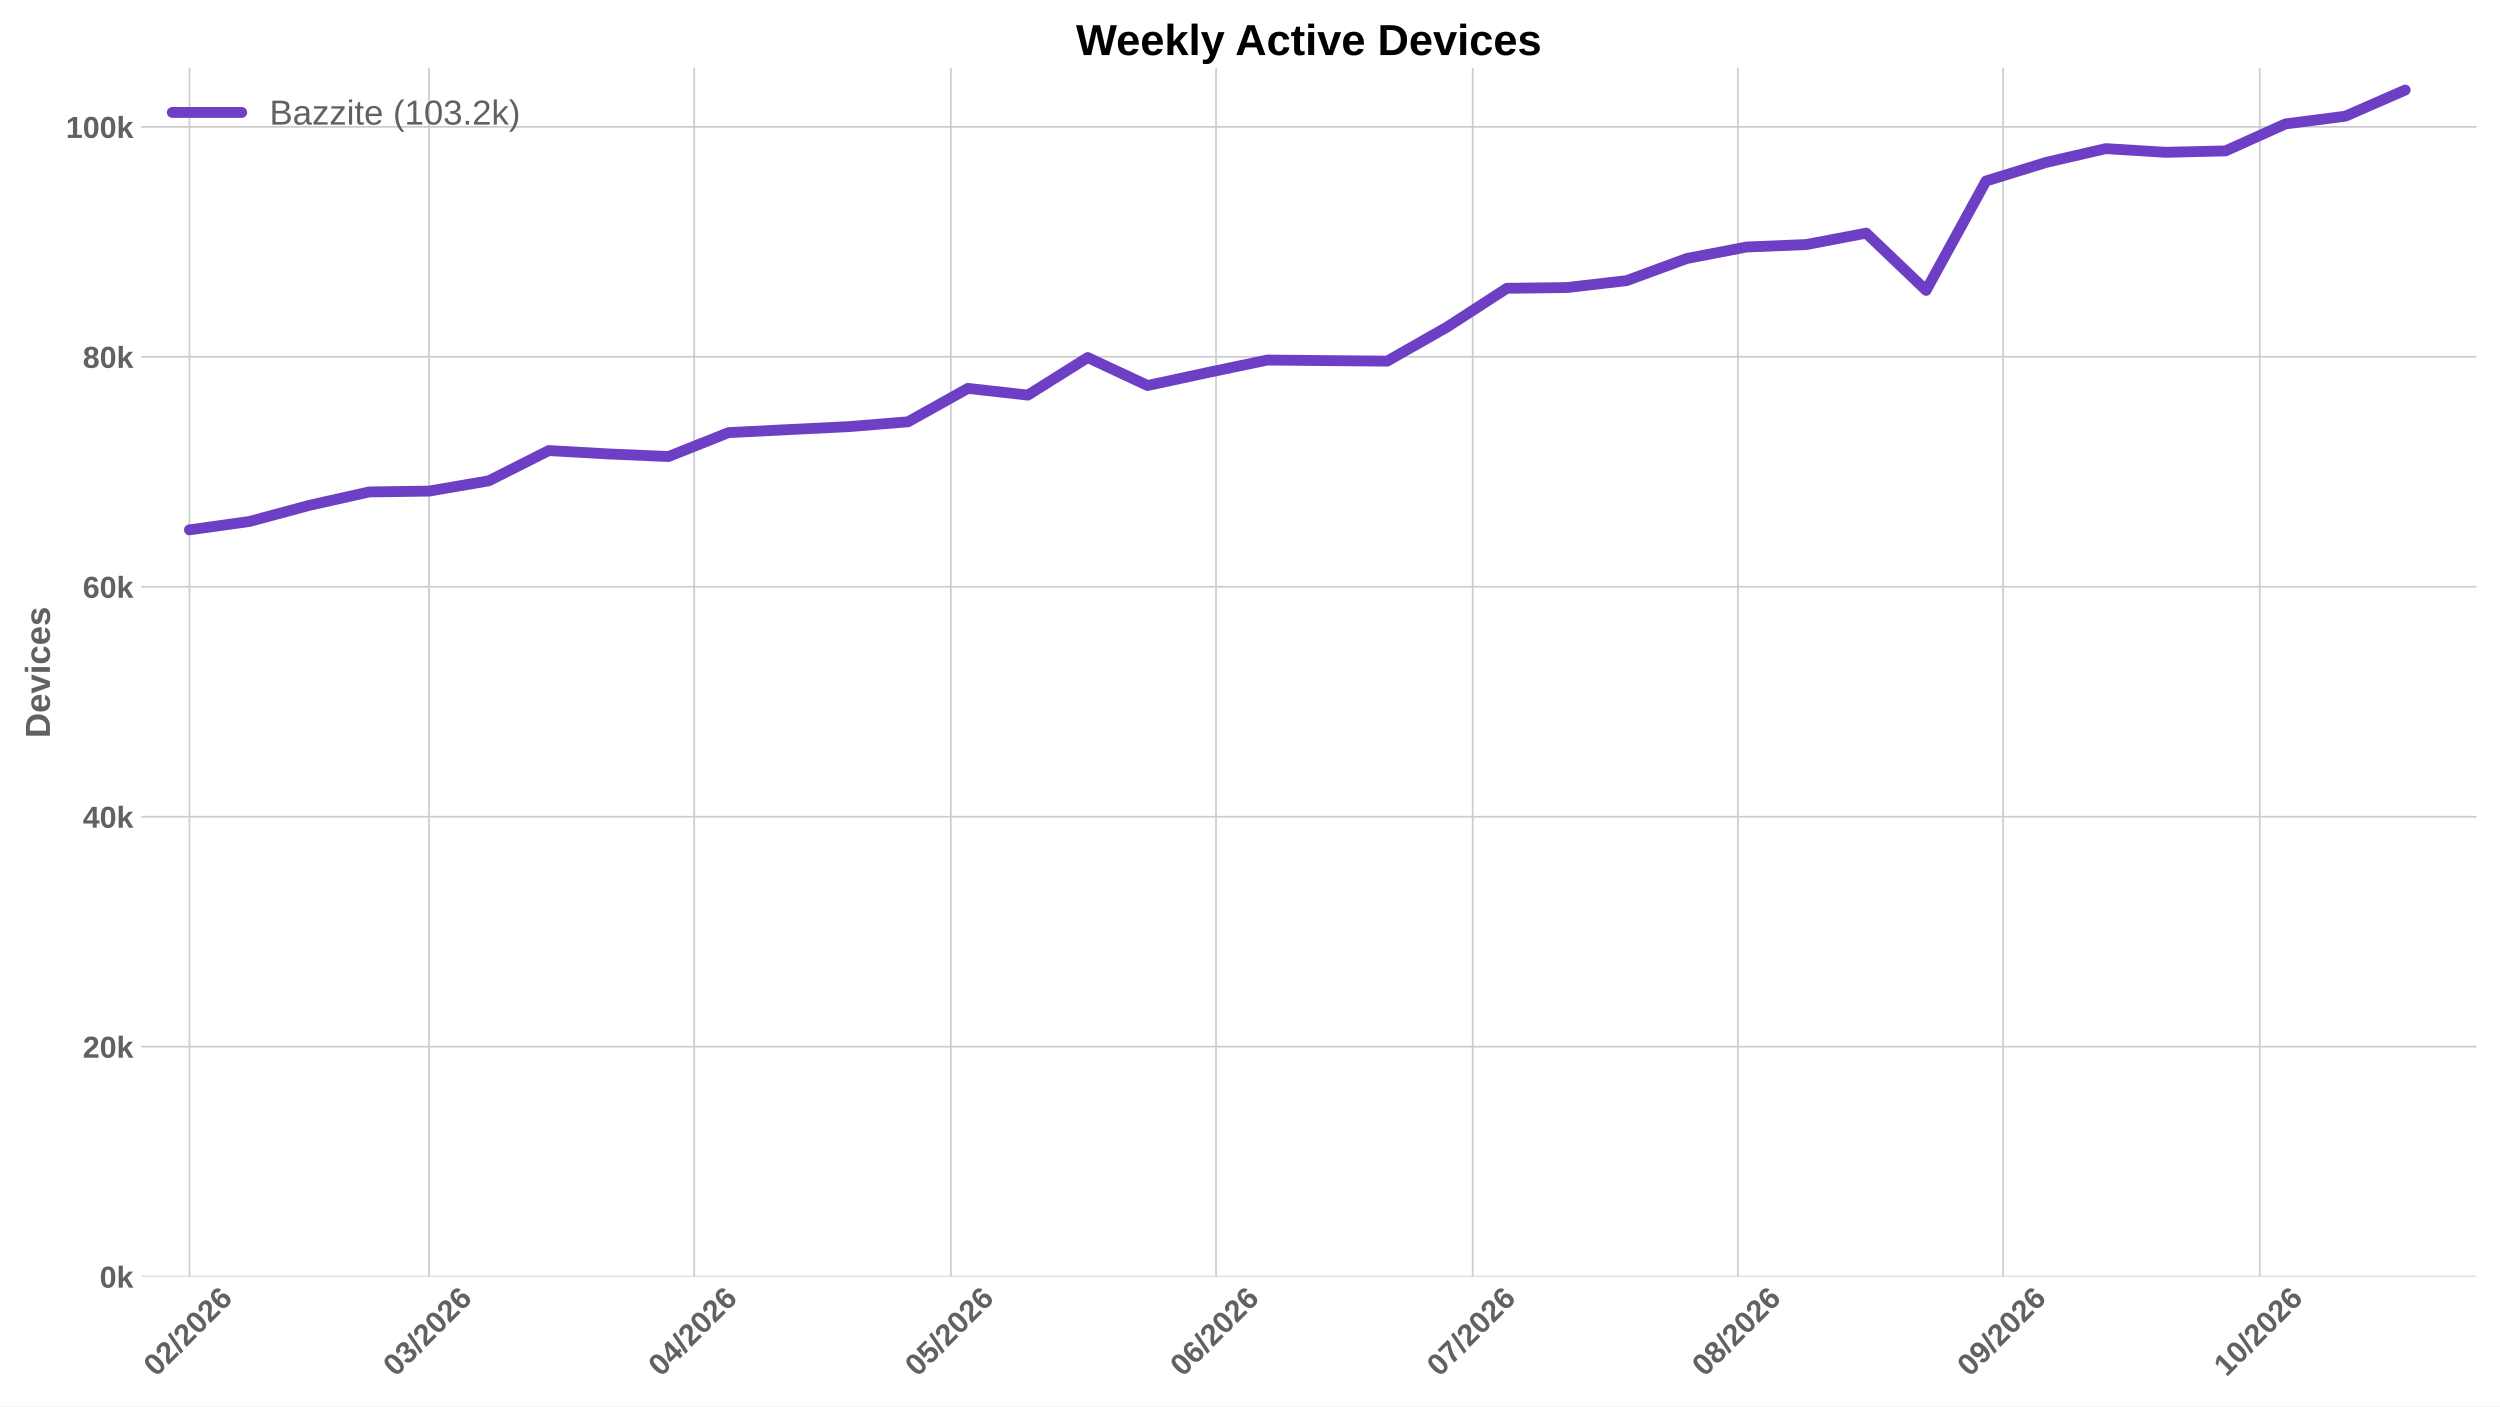
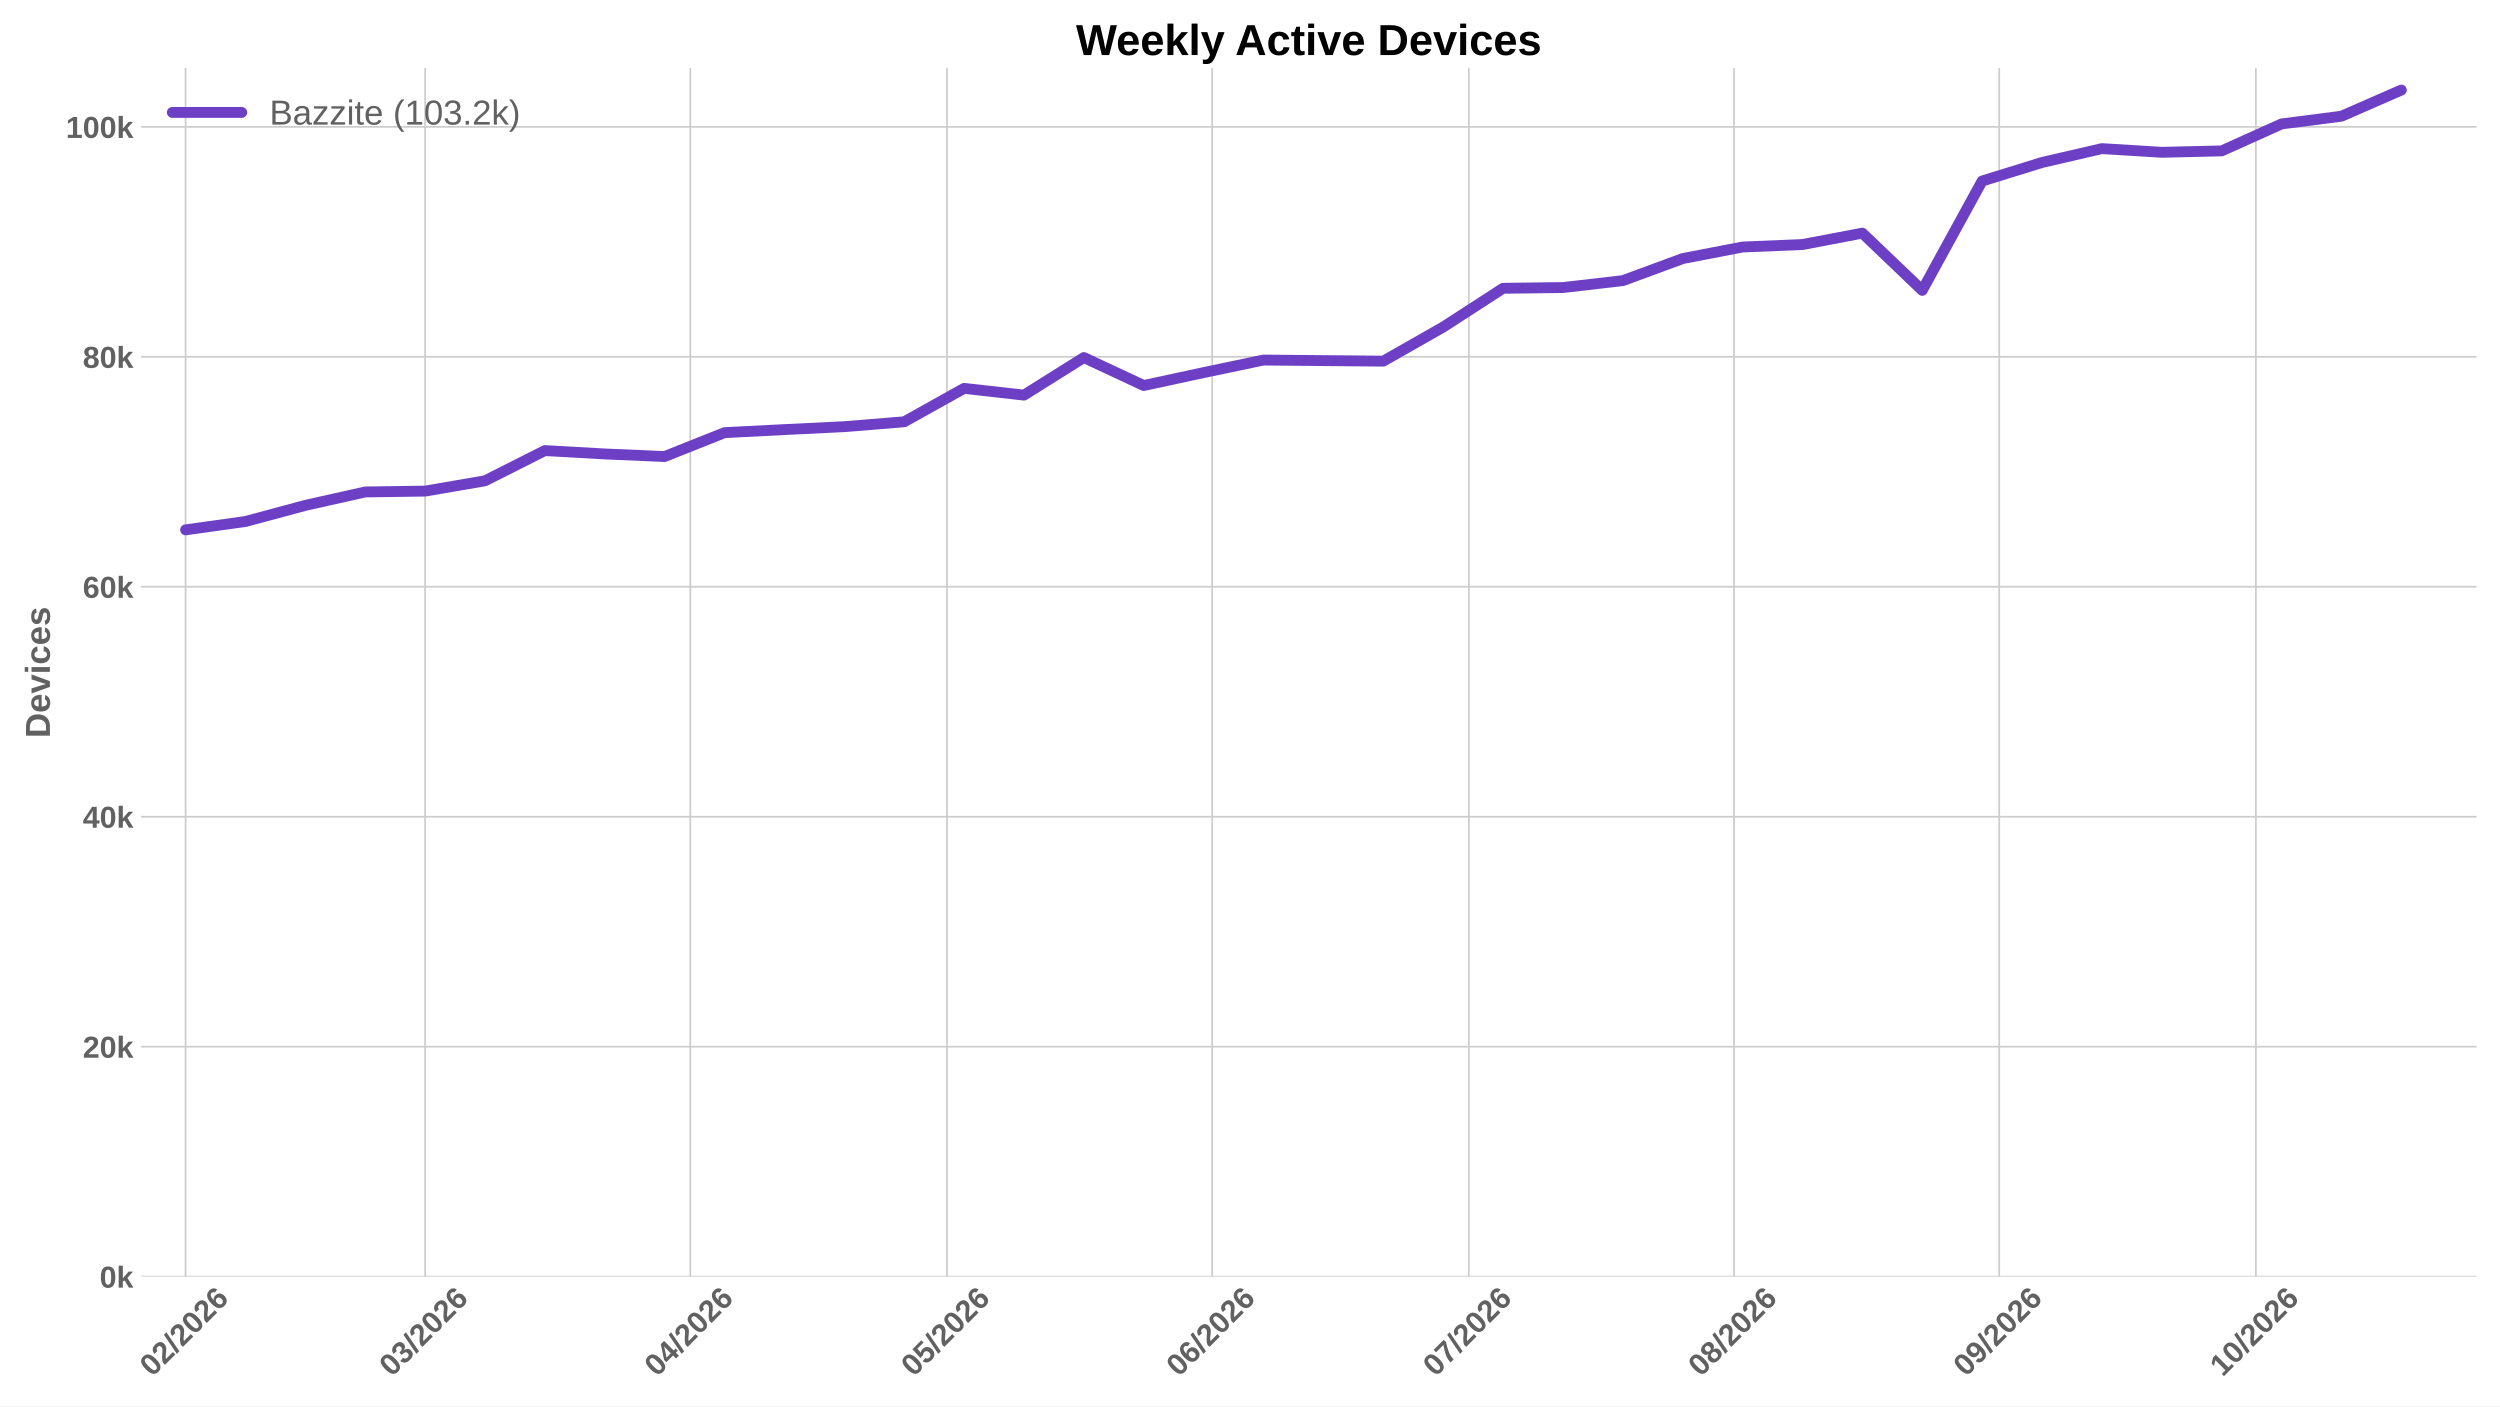
<svg xmlns="http://www.w3.org/2000/svg" xmlns:xlink="http://www.w3.org/1999/xlink" width="1152pt" height="648pt" viewBox="0 0 1152 648" version="1.1">
  <defs>
    <style type="text/css">*{stroke-linejoin: round; stroke-linecap: butt}</style>
  </defs>
  <g id="figure_1">
    <g id="patch_1">
      <path d="M 0 648  L 1152 648  L 1152 0  L 0 0  z " style="fill: #ffffff" />
    </g>
    <g id="axes_1">
      <g id="patch_2">
        <path d="M 64.996 588.262  L 1141.2 588.262  L 1141.2 31.361  L 64.996 31.361  z " style="fill: #ffffff" />
      </g>
      <g id="matplotlib.axis_1">
        <g id="xtick_1">
          <g id="line2d_1">
-             <path d="M 87.293 588.262  L 87.293 31.361  " clip-path="url(#pdcdd3ca223)" style="fill: none; stroke: #cccccc; stroke-width: 0.8; stroke-linecap: round" />
+             <path d="M 85.513 588.262  L 85.513 31.361  " clip-path="url(#p433cbcbe7e)" style="fill: none; stroke: #cccccc; stroke-width: 0.8; stroke-linecap: round" />
          </g>
          <g id="line2d_2" />
          <g id="text_1">
-             <g style="fill: #616161" transform="translate(71.96449 634.7498) rotate(-45) scale(0.14 -0.14)">
+             <g style="fill: #616161" transform="translate(70.18495 634.7498) rotate(-45) scale(0.14 -0.14)">
              <defs>
                <path id="LiberationSans-Bold-13" d="M 3297 2203  Q 3297 1088 2914 512  Q 2531 -63 1766 -63  Q 253 -63 253 2203  Q 253 2994 418 3494  Q 584 3994 915 4231  Q 1247 4469 1791 4469  Q 2572 4469 2934 3903  Q 3297 3338 3297 2203  z M 2416 2203  Q 2416 2813 2356 3150  Q 2297 3488 2165 3634  Q 2034 3781 1784 3781  Q 1519 3781 1383 3632  Q 1247 3484 1189 3148  Q 1131 2813 1131 2203  Q 1131 1600 1192 1261  Q 1253 922 1386 775  Q 1519 628 1772 628  Q 2022 628 2158 783  Q 2294 938 2355 1278  Q 2416 1619 2416 2203  z " transform="scale(0.015625)" />
                <path id="LiberationSans-Bold-15" d="M 222 0  L 222 609  Q 394 988 711 1347  Q 1028 1706 1509 2097  Q 1972 2472 2158 2715  Q 2344 2959 2344 3194  Q 2344 3769 1766 3769  Q 1484 3769 1336 3617  Q 1188 3466 1144 3163  L 259 3213  Q 334 3825 717 4147  Q 1100 4469 1759 4469  Q 2472 4469 2853 4144  Q 3234 3819 3234 3231  Q 3234 2922 3112 2672  Q 2991 2422 2800 2211  Q 2609 2000 2376 1815  Q 2144 1631 1925 1456  Q 1706 1281 1526 1103  Q 1347 925 1259 722  L 3303 722  L 3303 0  L 222 0  z " transform="scale(0.015625)" />
                <path id="LiberationSans-Bold-12" d="M 63 -128  L 972 4638  L 1716 4638  L 822 -128  L 63 -128  z " transform="scale(0.015625)" />
                <path id="LiberationSans-Bold-19" d="M 3328 1441  Q 3328 738 2934 337  Q 2541 -63 1847 -63  Q 1069 -63 651 482  Q 234 1028 234 2100  Q 234 3278 657 3873  Q 1081 4469 1869 4469  Q 2428 4469 2751 4222  Q 3075 3975 3209 3456  L 2381 3341  Q 2263 3775 1850 3775  Q 1497 3775 1295 3422  Q 1094 3069 1094 2350  Q 1234 2584 1484 2709  Q 1734 2834 2050 2834  Q 2641 2834 2984 2459  Q 3328 2084 3328 1441  z M 2447 1416  Q 2447 1791 2273 1989  Q 2100 2188 1797 2188  Q 1506 2188 1331 2002  Q 1156 1816 1156 1509  Q 1156 1125 1339 873  Q 1522 622 1819 622  Q 2116 622 2281 833  Q 2447 1044 2447 1416  z " transform="scale(0.015625)" />
              </defs>
              <use xlink:href="#LiberationSans-Bold-13" />
              <use xlink:href="#LiberationSans-Bold-15" transform="translate(55.60938 0)" />
              <use xlink:href="#LiberationSans-Bold-12" transform="translate(111.2188 0)" />
              <use xlink:href="#LiberationSans-Bold-15" transform="translate(139 0)" />
              <use xlink:href="#LiberationSans-Bold-13" transform="translate(194.6094 0)" />
              <use xlink:href="#LiberationSans-Bold-15" transform="translate(250.2188 0)" />
              <use xlink:href="#LiberationSans-Bold-19" transform="translate(305.8281 0)" />
            </g>
          </g>
        </g>
        <g id="xtick_2">
          <g id="line2d_3">
-             <path d="M 197.673 588.262  L 197.673 31.361  " clip-path="url(#pdcdd3ca223)" style="fill: none; stroke: #cccccc; stroke-width: 0.8; stroke-linecap: round" />
+             <path d="M 195.893 588.262  L 195.893 31.361  " clip-path="url(#p433cbcbe7e)" style="fill: none; stroke: #cccccc; stroke-width: 0.8; stroke-linecap: round" />
          </g>
          <g id="line2d_4" />
          <g id="text_2">
-             <g style="fill: #616161" transform="translate(182.3444 634.7498) rotate(-45) scale(0.14 -0.14)">
+             <g style="fill: #616161" transform="translate(180.5649 634.7498) rotate(-45) scale(0.14 -0.14)">
              <defs>
                <path id="LiberationSans-Bold-16" d="M 3328 1222  Q 3328 603 2922 265  Q 2516 -72 1766 -72  Q 1056 -72 637 254  Q 219 581 147 1197  L 1041 1275  Q 1125 641 1763 641  Q 2078 641 2253 797  Q 2428 953 2428 1275  Q 2428 1569 2215 1725  Q 2003 1881 1584 1881  L 1278 1881  L 1278 2591  L 1566 2591  Q 1944 2591 2134 2745  Q 2325 2900 2325 3188  Q 2325 3459 2173 3614  Q 2022 3769 1731 3769  Q 1459 3769 1292 3619  Q 1125 3469 1100 3194  L 222 3256  Q 291 3825 694 4147  Q 1097 4469 1747 4469  Q 2438 4469 2827 4158  Q 3216 3847 3216 3297  Q 3216 2884 2973 2618  Q 2731 2353 2275 2266  L 2275 2253  Q 2781 2194 3054 1920  Q 3328 1647 3328 1222  z " transform="scale(0.015625)" />
              </defs>
              <use xlink:href="#LiberationSans-Bold-13" />
              <use xlink:href="#LiberationSans-Bold-16" transform="translate(55.60938 0)" />
              <use xlink:href="#LiberationSans-Bold-12" transform="translate(111.2188 0)" />
              <use xlink:href="#LiberationSans-Bold-15" transform="translate(139 0)" />
              <use xlink:href="#LiberationSans-Bold-13" transform="translate(194.6094 0)" />
              <use xlink:href="#LiberationSans-Bold-15" transform="translate(250.2188 0)" />
              <use xlink:href="#LiberationSans-Bold-19" transform="translate(305.8281 0)" />
            </g>
          </g>
        </g>
        <g id="xtick_3">
          <g id="line2d_5">
-             <path d="M 319.879 588.262  L 319.879 31.361  " clip-path="url(#pdcdd3ca223)" style="fill: none; stroke: #cccccc; stroke-width: 0.8; stroke-linecap: round" />
+             <path d="M 318.1 588.262  L 318.1 31.361  " clip-path="url(#p433cbcbe7e)" style="fill: none; stroke: #cccccc; stroke-width: 0.8; stroke-linecap: round" />
          </g>
          <g id="line2d_6" />
          <g id="text_3">
-             <g style="fill: #616161" transform="translate(304.5508 634.7498) rotate(-45) scale(0.14 -0.14)">
+             <g style="fill: #616161" transform="translate(302.7712 634.7498) rotate(-45) scale(0.14 -0.14)">
              <defs>
                <path id="LiberationSans-Bold-17" d="M 2938 897  L 2938 0  L 2100 0  L 2100 897  L 97 897  L 97 1556  L 1956 4403  L 2938 4403  L 2938 1550  L 3525 1550  L 3525 897  L 2938 897  z M 2100 2991  Q 2100 3159 2111 3356  Q 2122 3553 2128 3609  Q 2047 3434 1834 3103  L 813 1550  L 2100 1550  L 2100 2991  z " transform="scale(0.015625)" />
              </defs>
              <use xlink:href="#LiberationSans-Bold-13" />
              <use xlink:href="#LiberationSans-Bold-17" transform="translate(55.60938 0)" />
              <use xlink:href="#LiberationSans-Bold-12" transform="translate(111.2188 0)" />
              <use xlink:href="#LiberationSans-Bold-15" transform="translate(139 0)" />
              <use xlink:href="#LiberationSans-Bold-13" transform="translate(194.6094 0)" />
              <use xlink:href="#LiberationSans-Bold-15" transform="translate(250.2188 0)" />
              <use xlink:href="#LiberationSans-Bold-19" transform="translate(305.8281 0)" />
            </g>
          </g>
        </g>
        <g id="xtick_4">
          <g id="line2d_7">
-             <path d="M 438.143 588.262  L 438.143 31.361  " clip-path="url(#pdcdd3ca223)" style="fill: none; stroke: #cccccc; stroke-width: 0.8; stroke-linecap: round" />
+             <path d="M 436.364 588.262  L 436.364 31.361  " clip-path="url(#p433cbcbe7e)" style="fill: none; stroke: #cccccc; stroke-width: 0.8; stroke-linecap: round" />
          </g>
          <g id="line2d_8" />
          <g id="text_4">
-             <g style="fill: #616161" transform="translate(422.815 634.7498) rotate(-45) scale(0.14 -0.14)">
+             <g style="fill: #616161" transform="translate(421.0355 634.7498) rotate(-45) scale(0.14 -0.14)">
              <defs>
                <path id="LiberationSans-Bold-18" d="M 3381 1466  Q 3381 766 2945 351  Q 2509 -63 1750 -63  Q 1088 -63 689 235  Q 291 534 197 1100  L 1075 1172  Q 1144 891 1319 762  Q 1494 634 1759 634  Q 2088 634 2283 843  Q 2478 1053 2478 1447  Q 2478 1794 2293 2001  Q 2109 2209 1778 2209  Q 1413 2209 1181 1925  L 325 1925  L 478 4403  L 3125 4403  L 3125 3750  L 1275 3750  L 1203 2638  Q 1522 2919 2000 2919  Q 2628 2919 3004 2528  Q 3381 2138 3381 1466  z " transform="scale(0.015625)" />
              </defs>
              <use xlink:href="#LiberationSans-Bold-13" />
              <use xlink:href="#LiberationSans-Bold-18" transform="translate(55.60938 0)" />
              <use xlink:href="#LiberationSans-Bold-12" transform="translate(111.2188 0)" />
              <use xlink:href="#LiberationSans-Bold-15" transform="translate(139 0)" />
              <use xlink:href="#LiberationSans-Bold-13" transform="translate(194.6094 0)" />
              <use xlink:href="#LiberationSans-Bold-15" transform="translate(250.2188 0)" />
              <use xlink:href="#LiberationSans-Bold-19" transform="translate(305.8281 0)" />
            </g>
          </g>
        </g>
        <g id="xtick_5">
          <g id="line2d_9">
-             <path d="M 560.35 588.262  L 560.35 31.361  " clip-path="url(#pdcdd3ca223)" style="fill: none; stroke: #cccccc; stroke-width: 0.8; stroke-linecap: round" />
+             <path d="M 558.57 588.262  L 558.57 31.361  " clip-path="url(#p433cbcbe7e)" style="fill: none; stroke: #cccccc; stroke-width: 0.8; stroke-linecap: round" />
          </g>
          <g id="line2d_10" />
          <g id="text_5">
-             <g style="fill: #616161" transform="translate(545.0214 634.7498) rotate(-45) scale(0.14 -0.14)">
+             <g style="fill: #616161" transform="translate(543.2418 634.7498) rotate(-45) scale(0.14 -0.14)">
              <use xlink:href="#LiberationSans-Bold-13" />
              <use xlink:href="#LiberationSans-Bold-19" transform="translate(55.60938 0)" />
              <use xlink:href="#LiberationSans-Bold-12" transform="translate(111.2188 0)" />
              <use xlink:href="#LiberationSans-Bold-15" transform="translate(139 0)" />
              <use xlink:href="#LiberationSans-Bold-13" transform="translate(194.6094 0)" />
              <use xlink:href="#LiberationSans-Bold-15" transform="translate(250.2188 0)" />
              <use xlink:href="#LiberationSans-Bold-19" transform="translate(305.8281 0)" />
            </g>
          </g>
        </g>
        <g id="xtick_6">
          <g id="line2d_11">
-             <path d="M 678.614 588.262  L 678.614 31.361  " clip-path="url(#pdcdd3ca223)" style="fill: none; stroke: #cccccc; stroke-width: 0.8; stroke-linecap: round" />
+             <path d="M 676.834 588.262  L 676.834 31.361  " clip-path="url(#p433cbcbe7e)" style="fill: none; stroke: #cccccc; stroke-width: 0.8; stroke-linecap: round" />
          </g>
          <g id="line2d_12" />
          <g id="text_6">
-             <g style="fill: #616161" transform="translate(663.2856 634.7498) rotate(-45) scale(0.14 -0.14)">
+             <g style="fill: #616161" transform="translate(661.506 634.7498) rotate(-45) scale(0.14 -0.14)">
              <defs>
                <path id="LiberationSans-Bold-1a" d="M 3278 3706  Q 2981 3238 2717 2797  Q 2453 2356 2256 1911  Q 2059 1466 1945 995  Q 1831 525 1831 0  L 916 0  Q 916 550 1059 1064  Q 1203 1578 1475 2111  Q 1747 2644 2463 3681  L 275 3681  L 275 4403  L 3278 4403  L 3278 3706  z " transform="scale(0.015625)" />
              </defs>
              <use xlink:href="#LiberationSans-Bold-13" />
              <use xlink:href="#LiberationSans-Bold-1a" transform="translate(55.60938 0)" />
              <use xlink:href="#LiberationSans-Bold-12" transform="translate(111.2188 0)" />
              <use xlink:href="#LiberationSans-Bold-15" transform="translate(139 0)" />
              <use xlink:href="#LiberationSans-Bold-13" transform="translate(194.6094 0)" />
              <use xlink:href="#LiberationSans-Bold-15" transform="translate(250.2188 0)" />
              <use xlink:href="#LiberationSans-Bold-19" transform="translate(305.8281 0)" />
            </g>
          </g>
        </g>
        <g id="xtick_7">
          <g id="line2d_13">
-             <path d="M 800.82 588.262  L 800.82 31.361  " clip-path="url(#pdcdd3ca223)" style="fill: none; stroke: #cccccc; stroke-width: 0.8; stroke-linecap: round" />
+             <path d="M 799.041 588.262  L 799.041 31.361  " clip-path="url(#p433cbcbe7e)" style="fill: none; stroke: #cccccc; stroke-width: 0.8; stroke-linecap: round" />
          </g>
          <g id="line2d_14" />
          <g id="text_7">
-             <g style="fill: #616161" transform="translate(785.4919 634.7498) rotate(-45) scale(0.14 -0.14)">
+             <g style="fill: #616161" transform="translate(783.7124 634.7498) rotate(-45) scale(0.14 -0.14)">
              <defs>
                <path id="LiberationSans-Bold-1b" d="M 3363 1241  Q 3363 622 2953 279  Q 2544 -63 1784 -63  Q 1031 -63 617 278  Q 203 619 203 1234  Q 203 1656 447 1945  Q 691 2234 1100 2303  L 1100 2316  Q 744 2394 525 2669  Q 306 2944 306 3303  Q 306 3844 689 4156  Q 1072 4469 1772 4469  Q 2488 4469 2870 4164  Q 3253 3859 3253 3297  Q 3253 2938 3036 2666  Q 2819 2394 2453 2322  L 2453 2309  Q 2878 2241 3120 1961  Q 3363 1681 3363 1241  z M 2350 3250  Q 2350 3563 2206 3708  Q 2063 3853 1772 3853  Q 1203 3853 1203 3250  Q 1203 2619 1778 2619  Q 2066 2619 2208 2766  Q 2350 2913 2350 3250  z M 2453 1313  Q 2453 2003 1766 2003  Q 1447 2003 1276 1822  Q 1106 1641 1106 1300  Q 1106 913 1275 734  Q 1444 556 1791 556  Q 2131 556 2292 734  Q 2453 913 2453 1313  z " transform="scale(0.015625)" />
              </defs>
              <use xlink:href="#LiberationSans-Bold-13" />
              <use xlink:href="#LiberationSans-Bold-1b" transform="translate(55.60938 0)" />
              <use xlink:href="#LiberationSans-Bold-12" transform="translate(111.2188 0)" />
              <use xlink:href="#LiberationSans-Bold-15" transform="translate(139 0)" />
              <use xlink:href="#LiberationSans-Bold-13" transform="translate(194.6094 0)" />
              <use xlink:href="#LiberationSans-Bold-15" transform="translate(250.2188 0)" />
              <use xlink:href="#LiberationSans-Bold-19" transform="translate(305.8281 0)" />
            </g>
          </g>
        </g>
        <g id="xtick_8">
          <g id="line2d_15">
-             <path d="M 923.027 588.262  L 923.027 31.361  " clip-path="url(#pdcdd3ca223)" style="fill: none; stroke: #cccccc; stroke-width: 0.8; stroke-linecap: round" />
+             <path d="M 921.247 588.262  L 921.247 31.361  " clip-path="url(#p433cbcbe7e)" style="fill: none; stroke: #cccccc; stroke-width: 0.8; stroke-linecap: round" />
          </g>
          <g id="line2d_16" />
          <g id="text_8">
-             <g style="fill: #616161" transform="translate(907.6983 634.7498) rotate(-45) scale(0.14 -0.14)">
+             <g style="fill: #616161" transform="translate(905.9188 634.7498) rotate(-45) scale(0.14 -0.14)">
              <defs>
                <path id="LiberationSans-Bold-1c" d="M 3322 2272  Q 3322 1100 2894 518  Q 2466 -63 1678 -63  Q 1097 -63 767 185  Q 438 434 300 972  L 1125 1088  Q 1247 628 1688 628  Q 2056 628 2254 981  Q 2453 1334 2459 2028  Q 2341 1794 2070 1661  Q 1800 1528 1488 1528  Q 906 1528 564 1923  Q 222 2319 222 2994  Q 222 3688 623 4078  Q 1025 4469 1759 4469  Q 2550 4469 2936 3920  Q 3322 3372 3322 2272  z M 2394 2888  Q 2394 3297 2214 3539  Q 2034 3781 1738 3781  Q 1447 3781 1280 3570  Q 1113 3359 1113 2988  Q 1113 2622 1278 2401  Q 1444 2181 1741 2181  Q 2022 2181 2208 2373  Q 2394 2566 2394 2888  z " transform="scale(0.015625)" />
              </defs>
              <use xlink:href="#LiberationSans-Bold-13" />
              <use xlink:href="#LiberationSans-Bold-1c" transform="translate(55.60938 0)" />
              <use xlink:href="#LiberationSans-Bold-12" transform="translate(111.2188 0)" />
              <use xlink:href="#LiberationSans-Bold-15" transform="translate(139 0)" />
              <use xlink:href="#LiberationSans-Bold-13" transform="translate(194.6094 0)" />
              <use xlink:href="#LiberationSans-Bold-15" transform="translate(250.2188 0)" />
              <use xlink:href="#LiberationSans-Bold-19" transform="translate(305.8281 0)" />
            </g>
          </g>
        </g>
        <g id="xtick_9">
          <g id="line2d_17">
-             <path d="M 1041.291 588.262  L 1041.291 31.361  " clip-path="url(#pdcdd3ca223)" style="fill: none; stroke: #cccccc; stroke-width: 0.8; stroke-linecap: round" />
+             <path d="M 1039.511 588.262  L 1039.511 31.361  " clip-path="url(#p433cbcbe7e)" style="fill: none; stroke: #cccccc; stroke-width: 0.8; stroke-linecap: round" />
          </g>
          <g id="line2d_18" />
          <g id="text_9">
-             <g style="fill: #616161" transform="translate(1025.963 634.7498) rotate(-45) scale(0.14 -0.14)">
+             <g style="fill: #616161" transform="translate(1024.183 634.7498) rotate(-45) scale(0.14 -0.14)">
              <defs>
                <path id="LiberationSans-Bold-14" d="M 403 0  L 403 653  L 1494 653  L 1494 3656  L 438 2997  L 438 3688  L 1541 4403  L 2372 4403  L 2372 653  L 3381 653  L 3381 0  L 403 0  z " transform="scale(0.015625)" />
              </defs>
              <use xlink:href="#LiberationSans-Bold-14" />
              <use xlink:href="#LiberationSans-Bold-13" transform="translate(55.60938 0)" />
              <use xlink:href="#LiberationSans-Bold-12" transform="translate(111.2188 0)" />
              <use xlink:href="#LiberationSans-Bold-15" transform="translate(139 0)" />
              <use xlink:href="#LiberationSans-Bold-13" transform="translate(194.6094 0)" />
              <use xlink:href="#LiberationSans-Bold-15" transform="translate(250.2188 0)" />
              <use xlink:href="#LiberationSans-Bold-19" transform="translate(305.8281 0)" />
            </g>
          </g>
        </g>
      </g>
      <g id="matplotlib.axis_2">
        <g id="ytick_1">
          <g id="line2d_19">
-             <path d="M 64.996 588.262  L 1141.2 588.262  " clip-path="url(#pdcdd3ca223)" style="fill: none; stroke: #cccccc; stroke-width: 0.8; stroke-linecap: round" />
+             <path d="M 64.996 588.262  L 1141.2 588.262  " clip-path="url(#p433cbcbe7e)" style="fill: none; stroke: #cccccc; stroke-width: 0.8; stroke-linecap: round" />
          </g>
          <g id="line2d_20" />
          <g id="text_10">
            <g style="fill: #616161" transform="translate(45.925 593.3584) scale(0.14 -0.14)">
              <defs>
                <path id="LiberationSans-Bold-4e" d="M 2606 0  L 1703 1531  L 1325 1269  L 1325 0  L 447 0  L 447 4638  L 1325 4638  L 1325 1981  L 2531 3381  L 3475 3381  L 2288 2063  L 3566 0  L 2606 0  z " transform="scale(0.015625)" />
              </defs>
              <use xlink:href="#LiberationSans-Bold-13" />
              <use xlink:href="#LiberationSans-Bold-4e" transform="translate(55.60938 0)" />
            </g>
          </g>
        </g>
        <g id="ytick_2">
          <g id="line2d_21">
-             <path d="M 64.996 482.3  L 1141.2 482.3  " clip-path="url(#pdcdd3ca223)" style="fill: none; stroke: #cccccc; stroke-width: 0.8; stroke-linecap: round" />
+             <path d="M 64.996 482.3  L 1141.2 482.3  " clip-path="url(#p433cbcbe7e)" style="fill: none; stroke: #cccccc; stroke-width: 0.8; stroke-linecap: round" />
          </g>
          <g id="line2d_22" />
          <g id="text_11">
            <g style="fill: #616161" transform="translate(38.13969 487.3966) scale(0.14 -0.14)">
              <use xlink:href="#LiberationSans-Bold-15" />
              <use xlink:href="#LiberationSans-Bold-13" transform="translate(55.60938 0)" />
              <use xlink:href="#LiberationSans-Bold-4e" transform="translate(111.2188 0)" />
            </g>
          </g>
        </g>
        <g id="ytick_3">
          <g id="line2d_23">
-             <path d="M 64.996 376.339  L 1141.2 376.339  " clip-path="url(#pdcdd3ca223)" style="fill: none; stroke: #cccccc; stroke-width: 0.8; stroke-linecap: round" />
+             <path d="M 64.996 376.339  L 1141.2 376.339  " clip-path="url(#p433cbcbe7e)" style="fill: none; stroke: #cccccc; stroke-width: 0.8; stroke-linecap: round" />
          </g>
          <g id="line2d_24" />
          <g id="text_12">
            <g style="fill: #616161" transform="translate(38.13969 381.4347) scale(0.14 -0.14)">
              <use xlink:href="#LiberationSans-Bold-17" />
              <use xlink:href="#LiberationSans-Bold-13" transform="translate(55.60938 0)" />
              <use xlink:href="#LiberationSans-Bold-4e" transform="translate(111.2188 0)" />
            </g>
          </g>
        </g>
        <g id="ytick_4">
          <g id="line2d_25">
-             <path d="M 64.996 270.377  L 1141.2 270.377  " clip-path="url(#pdcdd3ca223)" style="fill: none; stroke: #cccccc; stroke-width: 0.8; stroke-linecap: round" />
+             <path d="M 64.996 270.377  L 1141.2 270.377  " clip-path="url(#p433cbcbe7e)" style="fill: none; stroke: #cccccc; stroke-width: 0.8; stroke-linecap: round" />
          </g>
          <g id="line2d_26" />
          <g id="text_13">
            <g style="fill: #616161" transform="translate(38.13969 275.4728) scale(0.14 -0.14)">
              <use xlink:href="#LiberationSans-Bold-19" />
              <use xlink:href="#LiberationSans-Bold-13" transform="translate(55.60938 0)" />
              <use xlink:href="#LiberationSans-Bold-4e" transform="translate(111.2188 0)" />
            </g>
          </g>
        </g>
        <g id="ytick_5">
          <g id="line2d_27">
-             <path d="M 64.996 164.415  L 1141.2 164.415  " clip-path="url(#pdcdd3ca223)" style="fill: none; stroke: #cccccc; stroke-width: 0.8; stroke-linecap: round" />
+             <path d="M 64.996 164.415  L 1141.2 164.415  " clip-path="url(#p433cbcbe7e)" style="fill: none; stroke: #cccccc; stroke-width: 0.8; stroke-linecap: round" />
          </g>
          <g id="line2d_28" />
          <g id="text_14">
            <g style="fill: #616161" transform="translate(38.13969 169.5109) scale(0.14 -0.14)">
              <use xlink:href="#LiberationSans-Bold-1b" />
              <use xlink:href="#LiberationSans-Bold-13" transform="translate(55.60938 0)" />
              <use xlink:href="#LiberationSans-Bold-4e" transform="translate(111.2188 0)" />
            </g>
          </g>
        </g>
        <g id="ytick_6">
          <g id="line2d_29">
-             <path d="M 64.996 58.453  L 1141.2 58.453  " clip-path="url(#pdcdd3ca223)" style="fill: none; stroke: #cccccc; stroke-width: 0.8; stroke-linecap: round" />
+             <path d="M 64.996 58.453  L 1141.2 58.453  " clip-path="url(#p433cbcbe7e)" style="fill: none; stroke: #cccccc; stroke-width: 0.8; stroke-linecap: round" />
          </g>
          <g id="line2d_30" />
          <g id="text_15">
            <g style="fill: #616161" transform="translate(30.35438 63.54907) scale(0.14 -0.14)">
              <use xlink:href="#LiberationSans-Bold-14" />
              <use xlink:href="#LiberationSans-Bold-13" transform="translate(55.60938 0)" />
              <use xlink:href="#LiberationSans-Bold-13" transform="translate(111.2188 0)" />
              <use xlink:href="#LiberationSans-Bold-4e" transform="translate(166.8281 0)" />
            </g>
          </g>
        </g>
        <g id="text_16">
          <g style="fill: #616161" transform="translate(22.98719 340.0552) rotate(-90) scale(0.16 -0.16)">
            <defs>
              <path id="LiberationSans-Bold-27" d="M 4353 2234  Q 4353 1553 4086 1045  Q 3819 538 3330 269  Q 2841 0 2209 0  L 428 0  L 428 4403  L 2022 4403  Q 3134 4403 3743 3842  Q 4353 3281 4353 2234  z M 3425 2234  Q 3425 2944 3056 3317  Q 2688 3691 2003 3691  L 1350 3691  L 1350 713  L 2131 713  Q 2725 713 3075 1122  Q 3425 1531 3425 2234  z " transform="scale(0.015625)" />
              <path id="LiberationSans-Bold-48" d="M 1831 -63  Q 1069 -63 659 389  Q 250 841 250 1706  Q 250 2544 665 2994  Q 1081 3444 1844 3444  Q 2572 3444 2956 2961  Q 3341 2478 3341 1547  L 3341 1522  L 1172 1522  Q 1172 1028 1355 776  Q 1538 525 1875 525  Q 2341 525 2463 928  L 3291 856  Q 2931 -63 1831 -63  z M 1831 2891  Q 1522 2891 1355 2675  Q 1188 2459 1178 2072  L 2491 2072  Q 2466 2481 2294 2686  Q 2122 2891 1831 2891  z " transform="scale(0.015625)" />
              <path id="LiberationSans-Bold-59" d="M 2284 0  L 1234 0  L 25 3381  L 953 3381  L 1544 1491  Q 1591 1334 1766 709  Q 1797 838 1894 1159  Q 1991 1481 2613 3381  L 3531 3381  L 2284 0  z " transform="scale(0.015625)" />
              <path id="LiberationSans-Bold-4c" d="M 447 3991  L 447 4638  L 1325 4638  L 1325 3991  L 447 3991  z M 447 0  L 447 3381  L 1325 3381  L 1325 0  L 447 0  z " transform="scale(0.015625)" />
              <path id="LiberationSans-Bold-46" d="M 1856 -63  Q 1088 -63 669 395  Q 250 853 250 1672  Q 250 2509 672 2976  Q 1094 3444 1869 3444  Q 2466 3444 2856 3144  Q 3247 2844 3347 2316  L 2463 2272  Q 2425 2531 2275 2686  Q 2125 2841 1850 2841  Q 1172 2841 1172 1706  Q 1172 538 1863 538  Q 2113 538 2281 695  Q 2450 853 2491 1166  L 3372 1125  Q 3325 778 3123 506  Q 2922 234 2594 85  Q 2266 -63 1856 -63  z " transform="scale(0.015625)" />
              <path id="LiberationSans-Bold-56" d="M 3297 988  Q 3297 497 2895 217  Q 2494 -63 1784 -63  Q 1088 -63 717 157  Q 347 378 225 844  L 997 959  Q 1063 719 1223 619  Q 1384 519 1784 519  Q 2153 519 2322 612  Q 2491 706 2491 906  Q 2491 1069 2355 1164  Q 2219 1259 1894 1325  Q 1150 1472 890 1598  Q 631 1725 495 1926  Q 359 2128 359 2422  Q 359 2906 732 3176  Q 1106 3447 1791 3447  Q 2394 3447 2761 3212  Q 3128 2978 3219 2534  L 2441 2453  Q 2403 2659 2256 2761  Q 2109 2863 1791 2863  Q 1478 2863 1322 2783  Q 1166 2703 1166 2516  Q 1166 2369 1286 2283  Q 1406 2197 1691 2141  Q 2088 2059 2395 1973  Q 2703 1888 2889 1769  Q 3075 1650 3186 1464  Q 3297 1278 3297 988  z " transform="scale(0.015625)" />
            </defs>
            <use xlink:href="#LiberationSans-Bold-27" />
            <use xlink:href="#LiberationSans-Bold-48" transform="translate(72.21875 0)" />
            <use xlink:href="#LiberationSans-Bold-59" transform="translate(127.8281 0)" />
            <use xlink:href="#LiberationSans-Bold-4c" transform="translate(183.4375 0)" />
            <use xlink:href="#LiberationSans-Bold-46" transform="translate(211.2188 0)" />
            <use xlink:href="#LiberationSans-Bold-48" transform="translate(266.8281 0)" />
            <use xlink:href="#LiberationSans-Bold-56" transform="translate(322.4375 0)" />
          </g>
        </g>
      </g>
      <g id="line2d_31">
-         <path d="M 87.293 244.156  L 114.888 240.305  L 142.483 232.871  L 170.078 226.694  L 197.673 226.296  L 225.268 221.549  L 252.863 207.626  L 280.458 209.184  L 308.053 210.37  L 335.648 199.361  L 363.243 197.957  L 390.838 196.606  L 418.433 194.36  L 446.028 178.969  L 473.623 182.068  L 501.218 164.754  L 528.813 177.644  L 556.408 171.689  L 584.003 165.909  L 611.598 166.168  L 639.193 166.417  L 666.788 150.709  L 694.383 132.843  L 721.977 132.504  L 749.572 129.315  L 777.167 119.143  L 804.762 113.823  L 832.357 112.684  L 859.952 107.428  L 887.547 133.802  L 915.142 83.417  L 942.737 74.872  L 970.332 68.482  L 997.927 70.183  L 1025.522 69.531  L 1053.117 57.102  L 1080.712 53.552  L 1108.307 41.494  " clip-path="url(#pdcdd3ca223)" style="fill: none; stroke: #6c3fc4; stroke-width: 5; stroke-linecap: round" />
+         <path d="M 85.513 244.156  L 113.108 240.305  L 140.703 232.871  L 168.298 226.694  L 195.893 226.296  L 223.488 221.549  L 251.083 207.626  L 278.678 209.184  L 306.273 210.37  L 333.868 199.361  L 361.463 197.957  L 389.058 196.606  L 416.653 194.36  L 444.248 178.969  L 471.843 182.068  L 499.438 164.754  L 527.033 177.644  L 554.628 171.689  L 582.223 165.909  L 609.818 166.168  L 637.413 166.417  L 665.008 150.709  L 692.603 132.843  L 720.198 132.504  L 747.793 129.315  L 775.388 119.143  L 802.983 113.823  L 830.578 112.684  L 858.173 107.428  L 885.768 133.802  L 913.363 83.417  L 940.958 74.872  L 968.553 68.482  L 996.148 70.183  L 1023.743 69.531  L 1051.338 57.102  L 1078.933 53.552  L 1106.528 41.494  " clip-path="url(#p433cbcbe7e)" style="fill: none; stroke: #6c3fc4; stroke-width: 5; stroke-linecap: round" />
      </g>
      <g id="patch_3">
        <path d="M 64.996 588.262  L 64.996 31.361  " style="fill: none" />
      </g>
      <g id="patch_4">
        <path d="M 1141.2 588.262  L 1141.2 31.361  " style="fill: none" />
      </g>
      <g id="patch_5">
        <path d="M 64.996 588.262  L 1141.2 588.262  " style="fill: none" />
      </g>
      <g id="patch_6">
        <path d="M 64.996 31.361  L 1141.2 31.361  " style="fill: none" />
      </g>
      <g id="text_17">
        <g transform="translate(495.815 25.36055) scale(0.2 -0.2)">
          <defs>
            <path id="LiberationSans-Bold-3a" d="M 4897 0  L 3803 0  L 3206 2547  Q 3097 2997 3022 3488  Q 2947 3078 2900 2864  Q 2853 2650 2234 0  L 1141 0  L 6 4403  L 941 4403  L 1578 1559  L 1722 872  Q 1809 1306 1892 1701  Q 1975 2097 2516 4403  L 3547 4403  L 4103 2059  Q 4169 1797 4325 872  L 4403 1234  L 4569 1953  L 5100 4403  L 6034 4403  L 4897 0  z " transform="scale(0.015625)" />
            <path id="LiberationSans-Bold-4f" d="M 447 0  L 447 4638  L 1325 4638  L 1325 0  L 447 0  z " transform="scale(0.015625)" />
            <path id="LiberationSans-Bold-5c" d="M 884 -1328  Q 569 -1328 331 -1288  L 331 -663  Q 497 -688 634 -688  Q 822 -688 945 -628  Q 1069 -569 1167 -431  Q 1266 -294 1388 34  L 50 3381  L 978 3381  L 1509 1797  Q 1634 1456 1825 753  L 1903 1050  L 2106 1784  L 2606 3381  L 3525 3381  L 2188 -178  Q 1919 -828 1630 -1078  Q 1341 -1328 884 -1328  z " transform="scale(0.015625)" />
            <path id="LiberationSans-Bold-3" transform="scale(0.015625)" />
            <path id="LiberationSans-Bold-24" d="M 3541 0  L 3150 1125  L 1472 1125  L 1081 0  L 159 0  L 1766 4403  L 2853 4403  L 4453 0  L 3541 0  z M 2309 3725  L 2291 3656  Q 2259 3544 2215 3400  Q 2172 3256 1678 1819  L 2944 1819  L 2509 3084  L 2375 3509  L 2309 3725  z " transform="scale(0.015625)" />
            <path id="LiberationSans-Bold-57" d="M 1313 -56  Q 925 -56 715 155  Q 506 366 506 794  L 506 2788  L 78 2788  L 78 3381  L 550 3381  L 825 4175  L 1375 4175  L 1375 3381  L 2016 3381  L 2016 2788  L 1375 2788  L 1375 1031  Q 1375 784 1469 667  Q 1563 550 1759 550  Q 1863 550 2053 594  L 2053 50  Q 1728 -56 1313 -56  z " transform="scale(0.015625)" />
          </defs>
          <use xlink:href="#LiberationSans-Bold-3a" />
          <use xlink:href="#LiberationSans-Bold-48" transform="translate(92.57812 0)" />
          <use xlink:href="#LiberationSans-Bold-48" transform="translate(148.1875 0)" />
          <use xlink:href="#LiberationSans-Bold-4e" transform="translate(203.7969 0)" />
          <use xlink:href="#LiberationSans-Bold-4f" transform="translate(259.4062 0)" />
          <use xlink:href="#LiberationSans-Bold-5c" transform="translate(287.1875 0)" />
          <use xlink:href="#LiberationSans-Bold-3" transform="translate(342.7969 0)" />
          <use xlink:href="#LiberationSans-Bold-24" transform="translate(366.875 0)" />
          <use xlink:href="#LiberationSans-Bold-46" transform="translate(439.0938 0)" />
          <use xlink:href="#LiberationSans-Bold-57" transform="translate(494.7031 0)" />
          <use xlink:href="#LiberationSans-Bold-4c" transform="translate(528 0)" />
          <use xlink:href="#LiberationSans-Bold-59" transform="translate(555.7812 0)" />
          <use xlink:href="#LiberationSans-Bold-48" transform="translate(611.3906 0)" />
          <use xlink:href="#LiberationSans-Bold-3" transform="translate(667 0)" />
          <use xlink:href="#LiberationSans-Bold-27" transform="translate(694.7812 0)" />
          <use xlink:href="#LiberationSans-Bold-48" transform="translate(767 0)" />
          <use xlink:href="#LiberationSans-Bold-59" transform="translate(822.6094 0)" />
          <use xlink:href="#LiberationSans-Bold-4c" transform="translate(878.2188 0)" />
          <use xlink:href="#LiberationSans-Bold-46" transform="translate(906 0)" />
          <use xlink:href="#LiberationSans-Bold-48" transform="translate(961.6094 0)" />
          <use xlink:href="#LiberationSans-Bold-56" transform="translate(1017.219 0)" />
        </g>
      </g>
      <g id="legend_1">
        <g id="line2d_32">
          <path d="M 79.396 51.809  L 95.396 51.809  L 111.396 51.809  " style="fill: none; stroke: #6c3fc4; stroke-width: 5; stroke-linecap: round" />
        </g>
        <g id="text_18">
          <g style="fill: #616161" transform="translate(124.1956 57.40898) scale(0.16 -0.16)">
            <defs>
              <path id="LiberationSans-25" d="M 3931 1241  Q 3931 653 3503 326  Q 3075 0 2313 0  L 525 0  L 525 4403  L 2125 4403  Q 3675 4403 3675 3334  Q 3675 2944 3456 2678  Q 3238 2413 2838 2322  Q 3363 2259 3647 1970  Q 3931 1681 3931 1241  z M 3075 3263  Q 3075 3619 2831 3772  Q 2588 3925 2125 3925  L 1122 3925  L 1122 2531  L 2125 2531  Q 2603 2531 2839 2711  Q 3075 2891 3075 3263  z M 3328 1288  Q 3328 2066 2234 2066  L 1122 2066  L 1122 478  L 2281 478  Q 2828 478 3078 681  Q 3328 884 3328 1288  z " transform="scale(0.015625)" />
              <path id="LiberationSans-44" d="M 1294 -63  Q 784 -63 528 206  Q 272 475 272 944  Q 272 1469 617 1750  Q 963 2031 1731 2050  L 2491 2063  L 2491 2247  Q 2491 2659 2316 2837  Q 2141 3016 1766 3016  Q 1388 3016 1216 2887  Q 1044 2759 1009 2478  L 422 2531  Q 566 3444 1778 3444  Q 2416 3444 2737 3151  Q 3059 2859 3059 2306  L 3059 850  Q 3059 600 3125 473  Q 3191 347 3375 347  Q 3456 347 3559 369  L 3559 19  Q 3347 -31 3125 -31  Q 2813 -31 2670 133  Q 2528 297 2509 647  L 2491 647  Q 2275 259 1989 98  Q 1703 -63 1294 -63  z M 1422 359  Q 1731 359 1972 500  Q 2213 641 2352 886  Q 2491 1131 2491 1391  L 2491 1669  L 1875 1656  Q 1478 1650 1273 1575  Q 1069 1500 959 1344  Q 850 1188 850 934  Q 850 659 998 509  Q 1147 359 1422 359  z " transform="scale(0.015625)" />
              <path id="LiberationSans-5d" d="M 259 0  L 259 428  L 2150 2947  L 366 2947  L 366 3381  L 2816 3381  L 2816 2953  L 922 434  L 2881 434  L 2881 0  L 259 0  z " transform="scale(0.015625)" />
              <path id="LiberationSans-4c" d="M 428 4100  L 428 4638  L 991 4638  L 991 4100  L 428 4100  z M 428 0  L 428 3381  L 991 3381  L 991 0  L 428 0  z " transform="scale(0.015625)" />
              <path id="LiberationSans-57" d="M 1731 25  Q 1453 -50 1163 -50  Q 488 -50 488 716  L 488 2972  L 97 2972  L 97 3381  L 509 3381  L 675 4138  L 1050 4138  L 1050 3381  L 1675 3381  L 1675 2972  L 1050 2972  L 1050 838  Q 1050 594 1129 495  Q 1209 397 1406 397  Q 1519 397 1731 441  L 1731 25  z " transform="scale(0.015625)" />
              <path id="LiberationSans-48" d="M 863 1572  Q 863 991 1103 675  Q 1344 359 1806 359  Q 2172 359 2392 506  Q 2613 653 2691 878  L 3184 738  Q 2881 -63 1806 -63  Q 1056 -63 664 384  Q 272 831 272 1713  Q 272 2550 664 2997  Q 1056 3444 1784 3444  Q 3275 3444 3275 1647  L 3275 1572  L 863 1572  z M 2694 2003  Q 2647 2538 2422 2783  Q 2197 3028 1775 3028  Q 1366 3028 1127 2754  Q 888 2481 869 2003  L 2694 2003  z " transform="scale(0.015625)" />
              <path id="LiberationSans-3" transform="scale(0.015625)" />
              <path id="LiberationSans-b" d="M 397 1663  Q 397 2566 680 3284  Q 963 4003 1550 4638  L 2094 4638  Q 1509 3988 1236 3256  Q 963 2525 963 1656  Q 963 791 1233 62  Q 1503 -666 2094 -1325  L 1550 -1325  Q 959 -688 678 32  Q 397 753 397 1650  L 397 1663  z " transform="scale(0.015625)" />
              <path id="LiberationSans-14" d="M 488 0  L 488 478  L 1609 478  L 1609 3866  L 616 3156  L 616 3688  L 1656 4403  L 2175 4403  L 2175 478  L 3247 478  L 3247 0  L 488 0  z " transform="scale(0.015625)" />
              <path id="LiberationSans-13" d="M 3309 2203  Q 3309 1100 2920 518  Q 2531 -63 1772 -63  Q 1013 -63 631 515  Q 250 1094 250 2203  Q 250 3338 620 3903  Q 991 4469 1791 4469  Q 2569 4469 2939 3897  Q 3309 3325 3309 2203  z M 2738 2203  Q 2738 3156 2517 3584  Q 2297 4013 1791 4013  Q 1272 4013 1045 3591  Q 819 3169 819 2203  Q 819 1266 1048 831  Q 1278 397 1778 397  Q 2275 397 2506 840  Q 2738 1284 2738 2203  z " transform="scale(0.015625)" />
              <path id="LiberationSans-16" d="M 3278 1216  Q 3278 606 2890 271  Q 2503 -63 1784 -63  Q 1116 -63 717 239  Q 319 541 244 1131  L 825 1184  Q 938 403 1784 403  Q 2209 403 2451 612  Q 2694 822 2694 1234  Q 2694 1594 2417 1795  Q 2141 1997 1619 1997  L 1300 1997  L 1300 2484  L 1606 2484  Q 2069 2484 2323 2686  Q 2578 2888 2578 3244  Q 2578 3597 2370 3801  Q 2163 4006 1753 4006  Q 1381 4006 1151 3815  Q 922 3625 884 3278  L 319 3322  Q 381 3863 767 4166  Q 1153 4469 1759 4469  Q 2422 4469 2789 4161  Q 3156 3853 3156 3303  Q 3156 2881 2920 2617  Q 2684 2353 2234 2259  L 2234 2247  Q 2728 2194 3003 1916  Q 3278 1638 3278 1216  z " transform="scale(0.015625)" />
              <path id="LiberationSans-11" d="M 584 0  L 584 684  L 1194 684  L 1194 0  L 584 0  z " transform="scale(0.015625)" />
              <path id="LiberationSans-15" d="M 322 0  L 322 397  Q 481 763 711 1042  Q 941 1322 1194 1548  Q 1447 1775 1695 1969  Q 1944 2163 2144 2356  Q 2344 2550 2467 2762  Q 2591 2975 2591 3244  Q 2591 3606 2378 3806  Q 2166 4006 1788 4006  Q 1428 4006 1195 3811  Q 963 3616 922 3263  L 347 3316  Q 409 3844 795 4156  Q 1181 4469 1788 4469  Q 2453 4469 2811 4155  Q 3169 3841 3169 3263  Q 3169 3006 3051 2753  Q 2934 2500 2703 2247  Q 2472 1994 1819 1463  Q 1459 1169 1246 933  Q 1034 697 941 478  L 3238 478  L 3238 0  L 322 0  z " transform="scale(0.015625)" />
              <path id="LiberationSans-4e" d="M 2550 0  L 1406 1544  L 994 1203  L 994 0  L 431 0  L 431 4638  L 994 4638  L 994 1741  L 2478 3381  L 3138 3381  L 1766 1928  L 3209 0  L 2550 0  z " transform="scale(0.015625)" />
              <path id="LiberationSans-c" d="M 1734 1650  Q 1734 747 1451 28  Q 1169 -691 581 -1325  L 38 -1325  Q 625 -669 897 57  Q 1169 784 1169 1656  Q 1169 2528 895 3256  Q 622 3984 38 4638  L 581 4638  Q 1172 4000 1453 3279  Q 1734 2559 1734 1663  L 1734 1650  z " transform="scale(0.015625)" />
            </defs>
            <use xlink:href="#LiberationSans-25" />
            <use xlink:href="#LiberationSans-44" transform="translate(66.70312 0)" />
            <use xlink:href="#LiberationSans-5d" transform="translate(122.3125 0)" />
            <use xlink:href="#LiberationSans-5d" transform="translate(172.3125 0)" />
            <use xlink:href="#LiberationSans-4c" transform="translate(222.3125 0)" />
            <use xlink:href="#LiberationSans-57" transform="translate(244.5312 0)" />
            <use xlink:href="#LiberationSans-48" transform="translate(272.3125 0)" />
            <use xlink:href="#LiberationSans-3" transform="translate(327.9219 0)" />
            <use xlink:href="#LiberationSans-b" transform="translate(355.7031 0)" />
            <use xlink:href="#LiberationSans-14" transform="translate(389 0)" />
            <use xlink:href="#LiberationSans-13" transform="translate(444.6094 0)" />
            <use xlink:href="#LiberationSans-16" transform="translate(500.2188 0)" />
            <use xlink:href="#LiberationSans-11" transform="translate(555.8281 0)" />
            <use xlink:href="#LiberationSans-15" transform="translate(583.6094 0)" />
            <use xlink:href="#LiberationSans-4e" transform="translate(639.2188 0)" />
            <use xlink:href="#LiberationSans-c" transform="translate(689.2188 0)" />
          </g>
        </g>
      </g>
    </g>
  </g>
  <defs>
-     <clipPath id="pdcdd3ca223">
+     <clipPath id="p433cbcbe7e">
      <rect x="64.996" y="31.361" width="1076.204" height="556.902" />
    </clipPath>
  </defs>
</svg>
